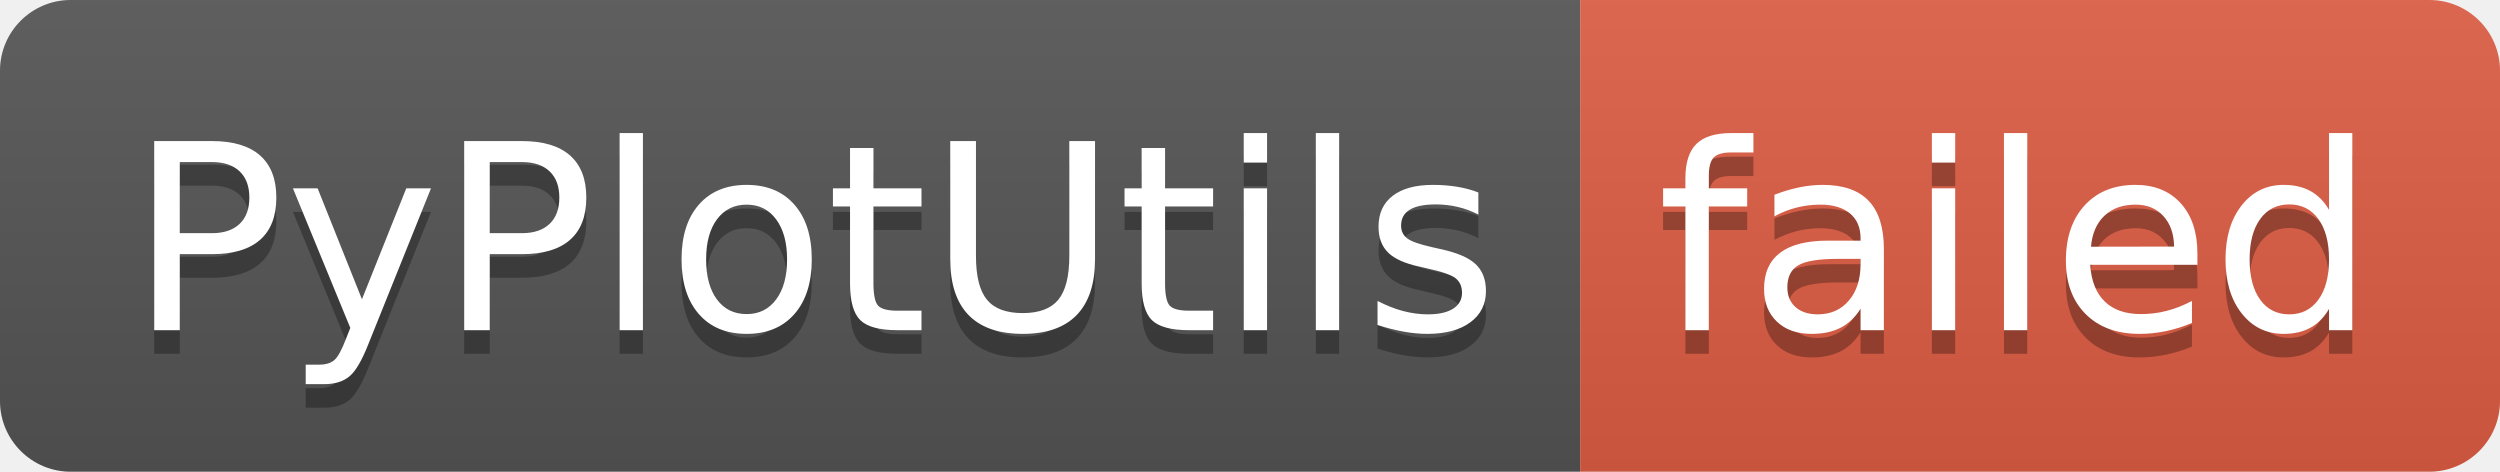
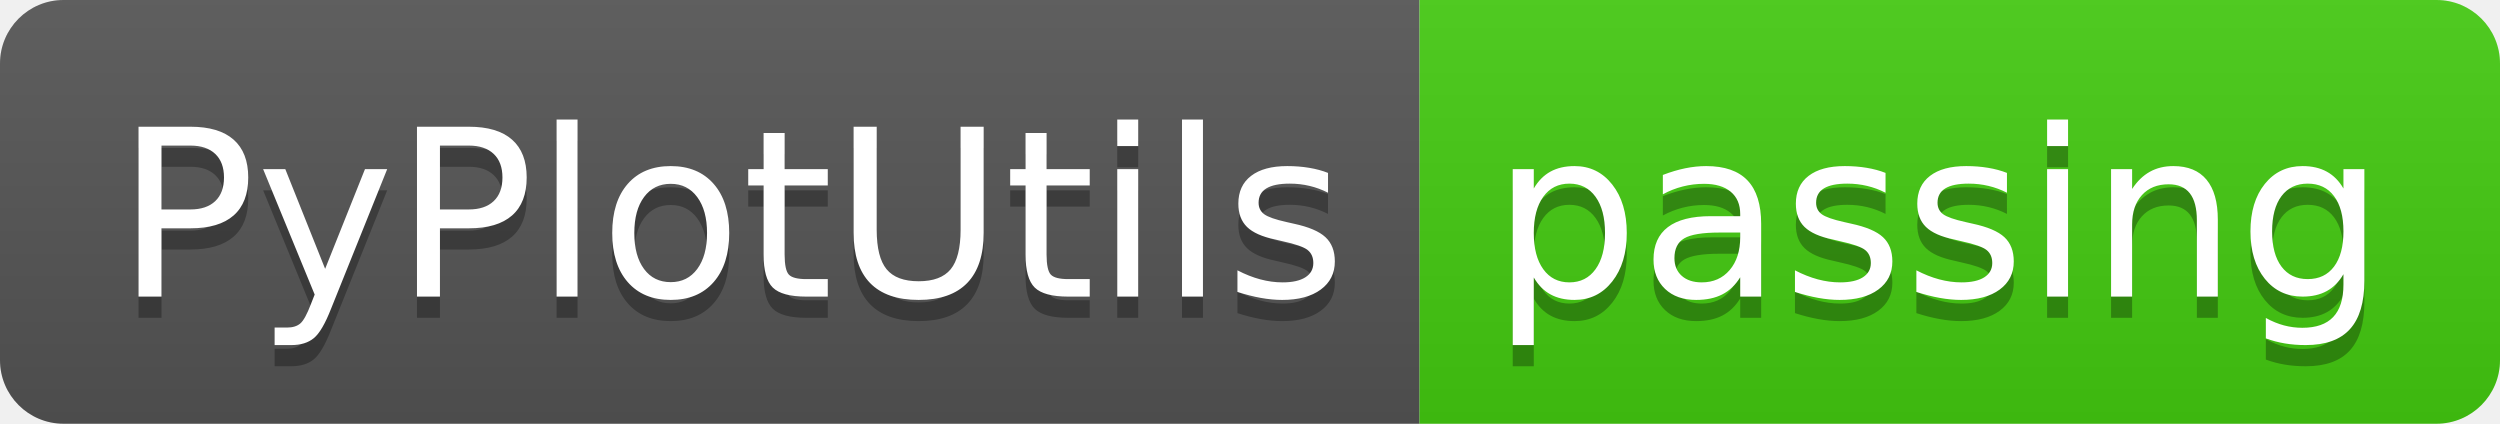
- <svg xmlns="http://www.w3.org/2000/svg" width="106" height="20" role="img" aria-label="PyPlotUtils: failed">
+ <svg xmlns="http://www.w3.org/2000/svg" width="118" height="20" role="img" aria-label="PyPlotUtils: passing">
  <linearGradient id="s" x2="0" y2="100%">
    <stop offset="0" stop-color="#bbb" stop-opacity=".1" />
    <stop offset="1" stop-opacity=".1" />
  </linearGradient>
  <clipPath id="r">
-     <rect width="106" height="20" rx="3" fill="#fff" />
+     <rect width="118" height="20" rx="3" fill="#fff" />
  </clipPath>
  <g clip-path="url(#r)">
    <rect width="67" height="20" fill="#555" />
-     <rect x="67" width="39" height="20" fill="#e05d44" />
-     <rect width="106" height="20" fill="url(#s)" />
+     <rect x="67" width="51" height="20" fill="#4c1" />
+     <rect width="118" height="20" fill="url(#s)" />
  </g>
  <g fill="#fff" text-anchor="middle" font-family="Verdana,Geneva,DejaVu Sans,sans-serif" text-rendering="geometricPrecision" font-size="110">
    <text aria-hidden="true" x="345" y="150" fill="#010101" fill-opacity=".3" transform="scale(.1)" textLength="570">PyPlotUtils</text>
    <text x="345" y="140" transform="scale(.1)" fill="#fff" textLength="570">PyPlotUtils</text>
-     <text aria-hidden="true" x="855" y="150" fill="#010101" fill-opacity=".3" transform="scale(.1)" textLength="290">failed</text>
-     <text x="855" y="140" transform="scale(.1)" fill="#fff" textLength="290">failed</text>
+     <text aria-hidden="true" x="915" y="150" fill="#010101" fill-opacity=".3" transform="scale(.1)" textLength="410">passing</text>
+     <text x="915" y="140" transform="scale(.1)" fill="#fff" textLength="410">passing</text>
  </g>
</svg>
